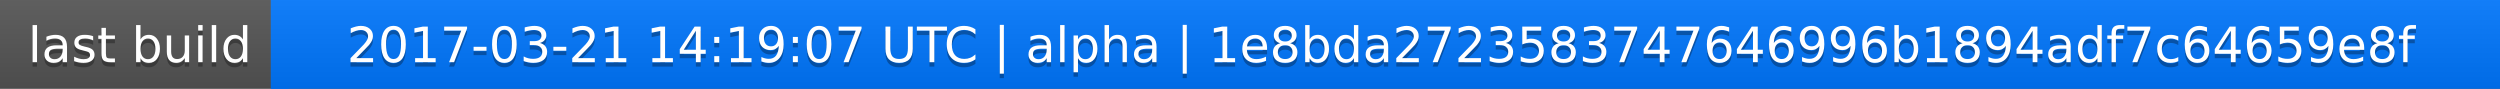
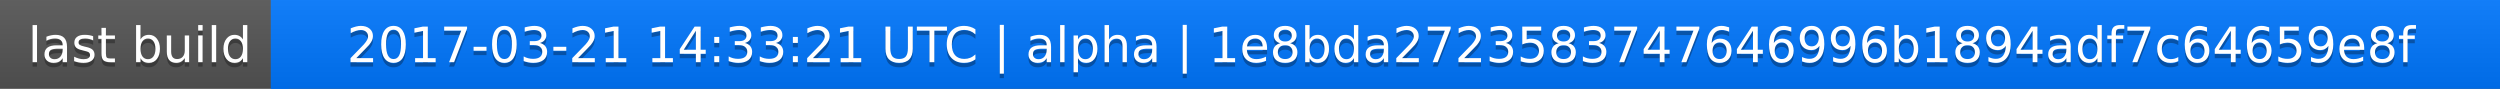
<svg xmlns="http://www.w3.org/2000/svg" width="563" height="20">
  <linearGradient id="a" x2="0" y2="100%">
    <stop offset="0" stop-color="#bbb" stop-opacity=".1" />
    <stop offset="1" stop-opacity=".1" />
  </linearGradient>
  <rect rx="0" width="563" height="20" fill="#555" />
  <rect rx="0" x="61" width="502" height="20" fill="#07f" />
  <path fill="#07f" d="M61 0h4v20h-4z" />
  <rect rx="0" width="563" height="20" fill="url(#a)" />
  <g fill="#fff" text-anchor="middle" font-family="DejaVu Sans,Verdana,Geneva,sans-serif" font-size="11">
    <text x="31.5" y="15" fill="#010101" fill-opacity=".3">last build</text>
    <text x="31.5" y="14">last build</text>
-     <text x="311" y="15" fill="#010101" fill-opacity=".3">2017-03-21 14:19:07 UTC | alpha | 1e8bda2723583747646996b1894adf7c64659e8f</text>
-     <text x="311" y="14">2017-03-21 14:19:07 UTC | alpha | 1e8bda2723583747646996b1894adf7c64659e8f</text>
+     <text x="311" y="15" fill="#010101" fill-opacity=".3">2017-03-21 14:33:21 UTC | alpha | 1e8bda2723583747646996b1894adf7c64659e8f</text>
+     <text x="311" y="14">2017-03-21 14:33:21 UTC | alpha | 1e8bda2723583747646996b1894adf7c64659e8f</text>
  </g>
</svg>
